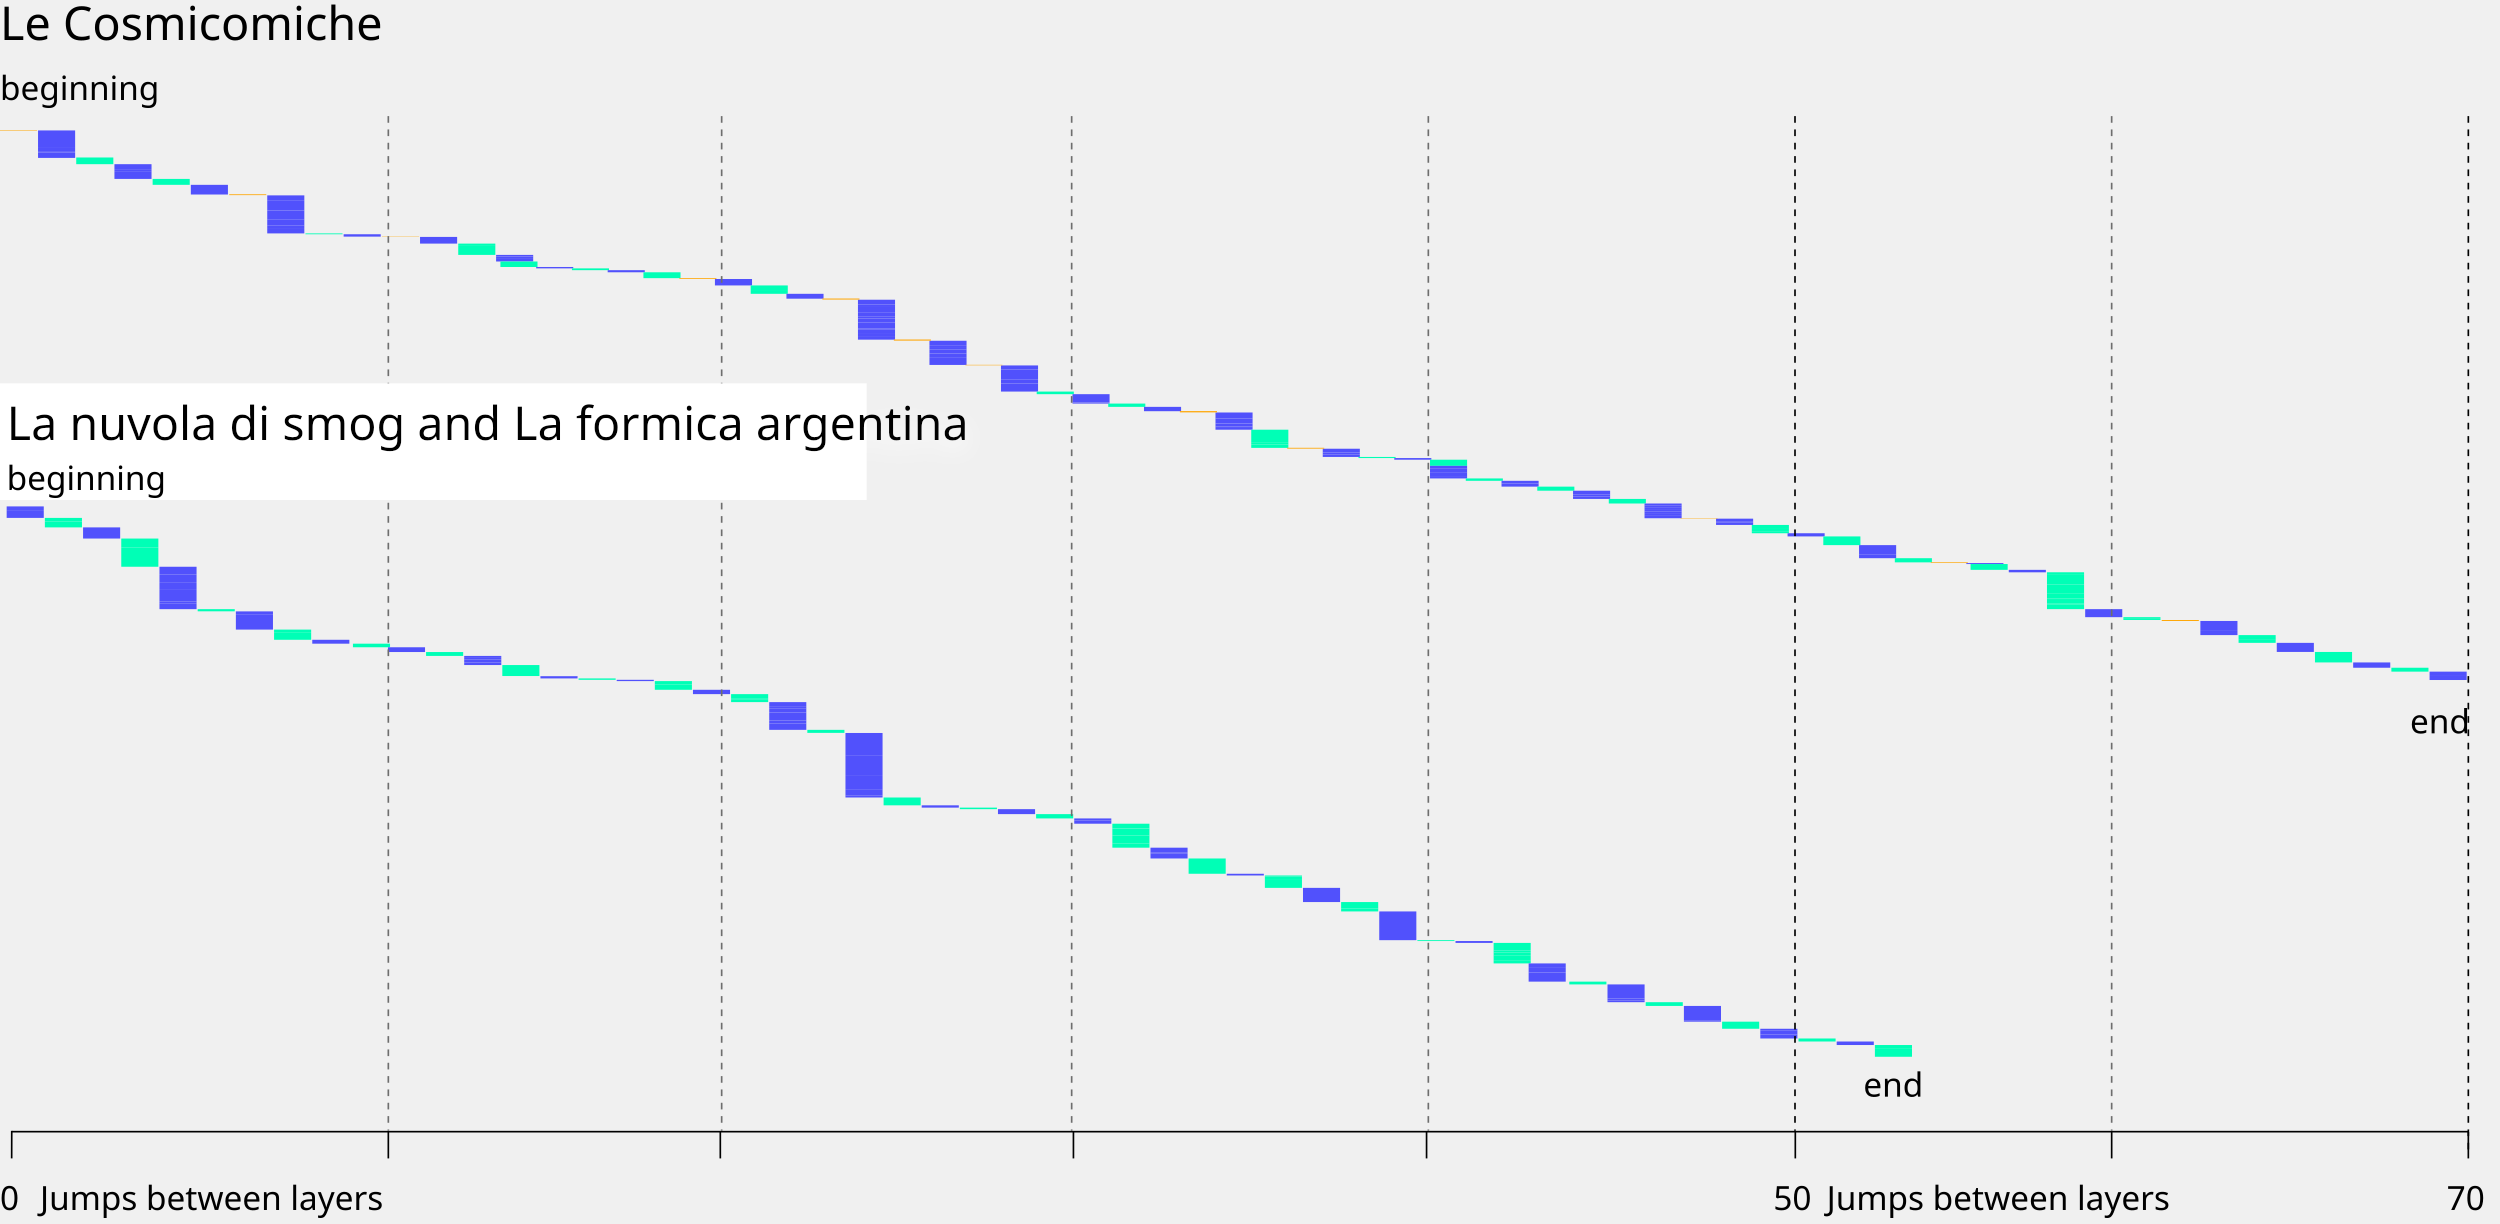
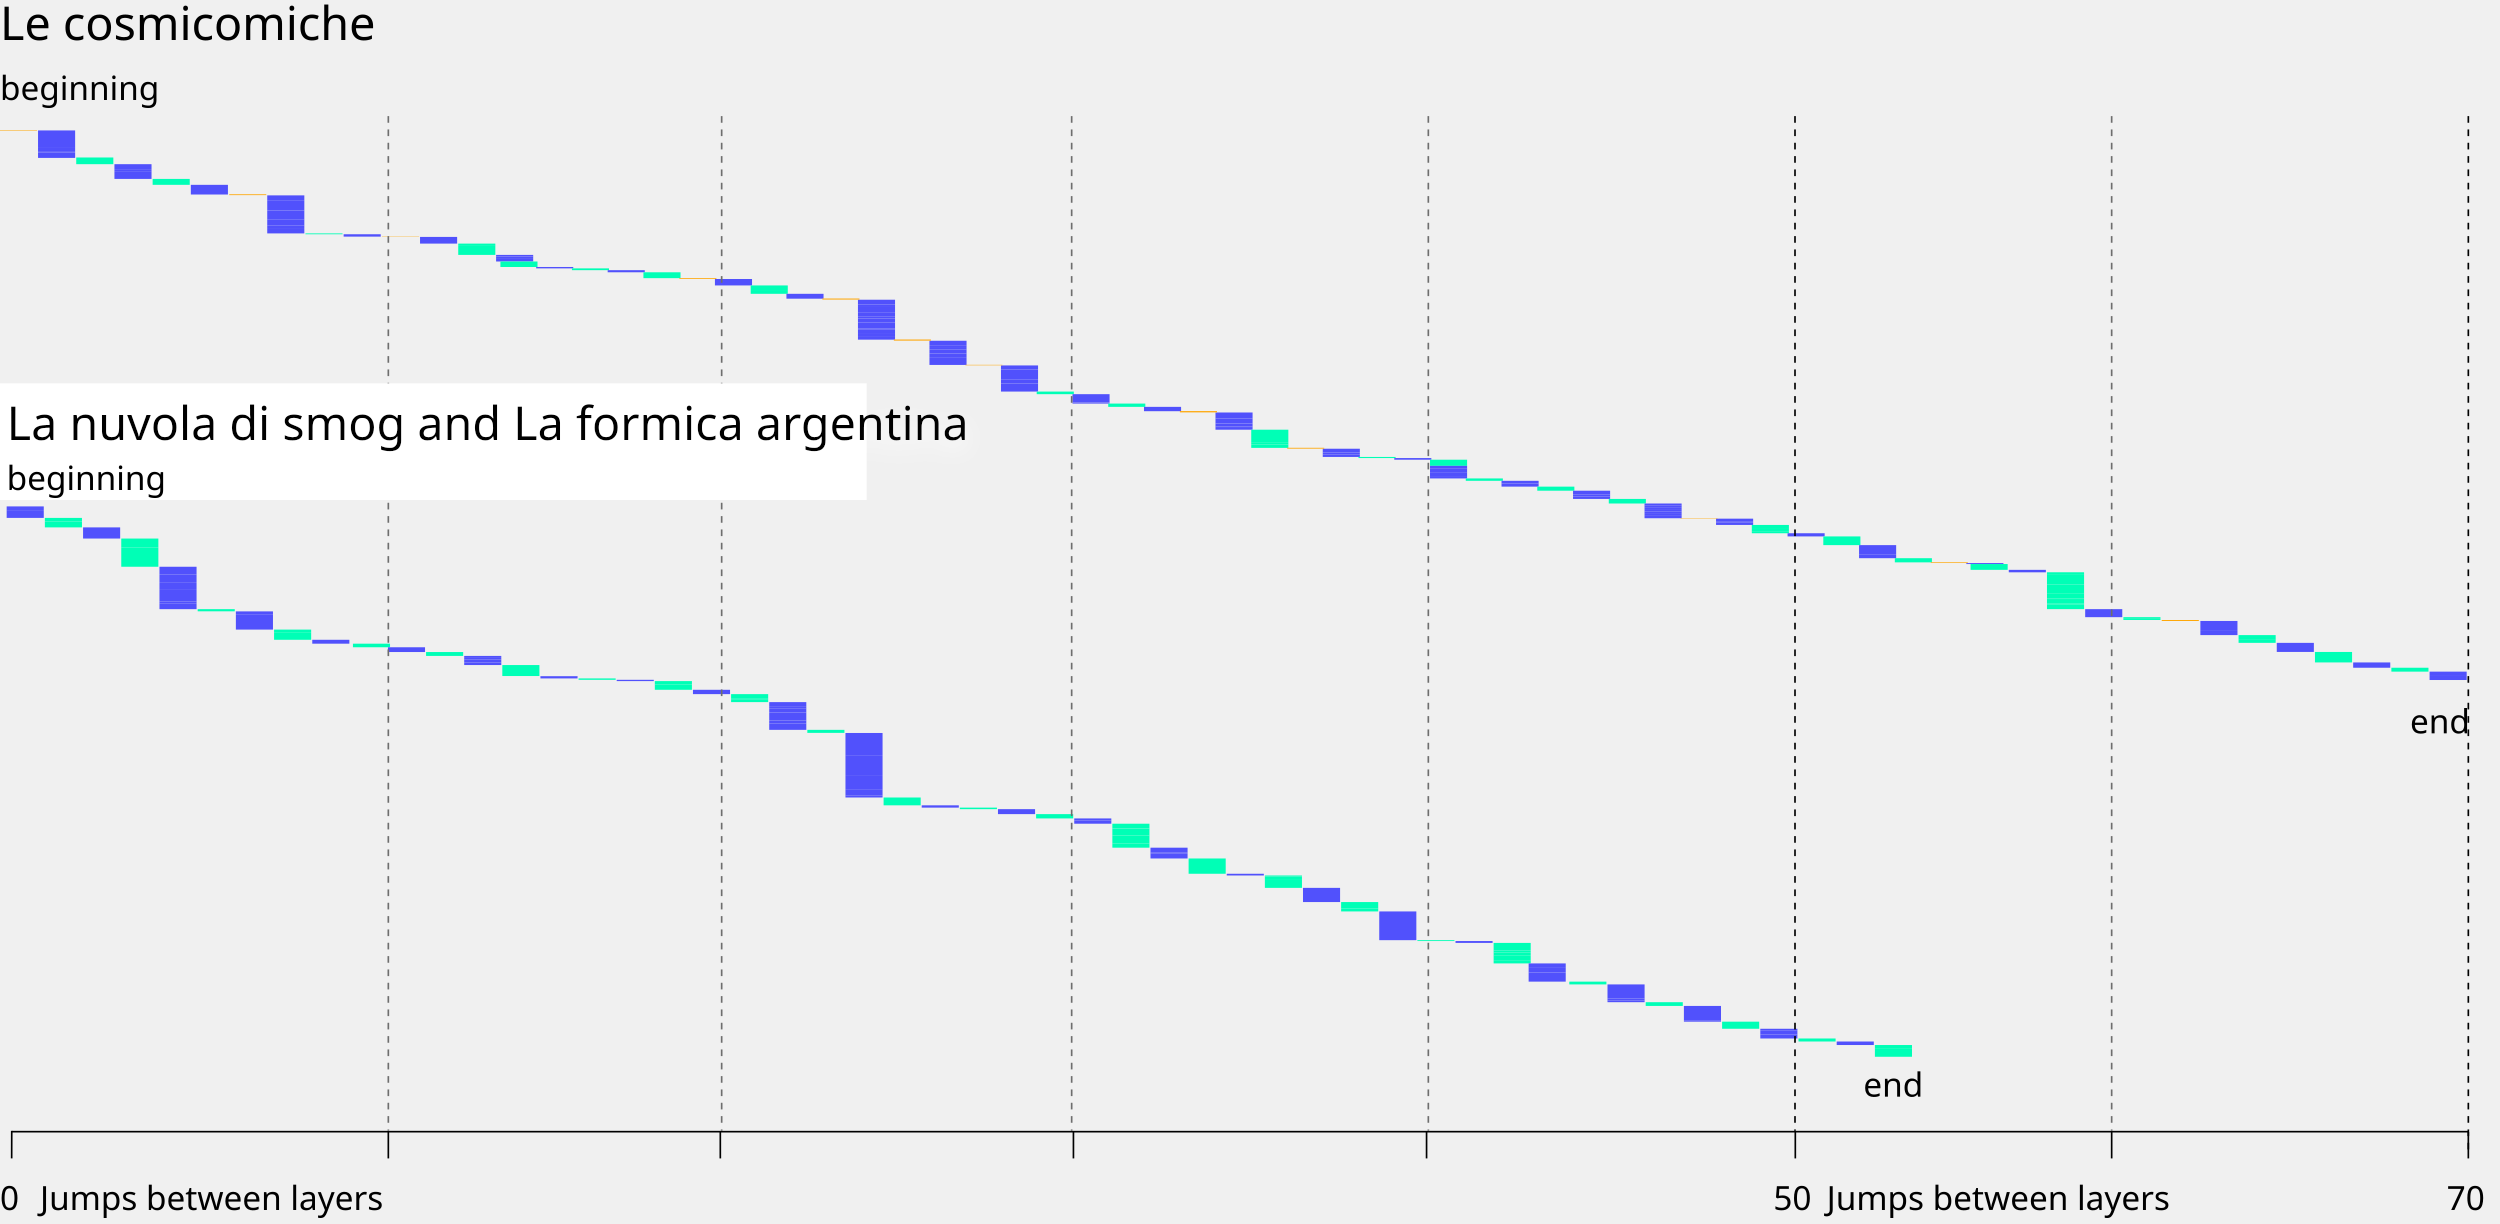
<svg xmlns="http://www.w3.org/2000/svg" width="750" height="367" viewBox="0 0 750 367">
  <defs>
    <filter id="La_nuvola_di_smog_and_La_formica_argentina" x="-7" y="112" width="417" height="36" filterUnits="userSpaceOnUse">
      <feOffset dy="3" input="SourceAlpha" />
      <feGaussianBlur stdDeviation="3" result="blur" />
      <feFlood flood-color="#fff" />
      <feComposite operator="in" in2="blur" />
      <feComposite in="SourceGraphic" />
    </filter>
    <clipPath id="clip-zoom_03">
      <rect width="750" height="367" />
    </clipPath>
  </defs>
  <g id="zoom_03" clip-path="url(#clip-zoom_03)">
    <g id="cosmicomiche">
      <rect id="Rectangle_1513" data-name="Rectangle 1513" width="11.128" height="0.148" transform="translate(0 39)" fill="orange" />
      <g id="Raggruppa_24095" data-name="Raggruppa 24095">
        <rect id="Rectangle_1542" data-name="Rectangle 1542" width="11.128" height="2.01" transform="translate(22.872 47.245)" fill="#00ffb6" />
        <g id="Group_608" data-name="Group 608" transform="translate(34.332 49.255)">
          <rect id="Rectangle_1543" data-name="Rectangle 1543" width="11.128" height="1.703" fill="#5151fc" />
          <rect id="Rectangle_1544" data-name="Rectangle 1544" width="11.128" height="0.384" transform="translate(0 1.704)" fill="#5151fc" />
          <rect id="Rectangle_1545" data-name="Rectangle 1545" width="11.128" height="2.331" transform="translate(0 2.088)" fill="#5151fc" />
        </g>
        <rect id="Rectangle_1546" data-name="Rectangle 1546" width="11.128" height="1.776" transform="translate(45.792 53.675)" fill="#00ffb6" />
        <rect id="Rectangle_1547" data-name="Rectangle 1547" width="11.128" height="2.903" transform="translate(57.252 55.452)" fill="#5151fc" />
        <g id="Group_607" data-name="Group 607" transform="translate(80.172 58.612)">
          <rect id="Rectangle_1548" data-name="Rectangle 1548" width="11.128" height="1.448" fill="#5151fc" />
          <rect id="Rectangle_1549" data-name="Rectangle 1549" width="11.128" height="3.075" transform="translate(0 1.448)" fill="#5151fc" />
          <rect id="Rectangle_1550" data-name="Rectangle 1550" width="11.128" height="2.64" transform="translate(0 4.524)" fill="#5151fc" />
          <rect id="Rectangle_1551" data-name="Rectangle 1551" width="11.128" height="1.814" transform="translate(0 7.165)" fill="#5151fc" />
          <rect id="Rectangle_1552" data-name="Rectangle 1552" width="11.128" height="1.097" transform="translate(0 8.979)" fill="#5151fc" />
          <rect id="Rectangle_1553" data-name="Rectangle 1553" width="11.128" height="1.332" transform="translate(0 10.078)" fill="#5151fc" />
        </g>
        <rect id="Rectangle_1554" data-name="Rectangle 1554" width="11.128" height="0.255" transform="translate(91.632 70.022)" fill="#00ffb6" />
        <rect id="Rectangle_1555" data-name="Rectangle 1555" width="11.128" height="0.708" transform="translate(103.092 70.277)" fill="#5151fc" />
        <rect id="Rectangle_1556" data-name="Rectangle 1556" width="11.128" height="2.004" transform="translate(126.011 71.077)" fill="#5151fc" />
        <g id="Group_613" data-name="Group 613" transform="translate(137.472 73.082)">
          <g id="Group_609" data-name="Group 609">
            <rect id="Rectangle_1557" data-name="Rectangle 1557" width="11.128" height="0.685" fill="#00ffb6" />
            <rect id="Rectangle_1558" data-name="Rectangle 1558" width="11.128" height="2.705" transform="translate(0 0.685)" fill="#00ffb6" />
          </g>
        </g>
        <g id="Group_614" data-name="Group 614" transform="translate(148.829 76.472)">
          <g id="Group_610" data-name="Group 610">
            <rect id="Rectangle_1559" data-name="Rectangle 1559" width="11.128" height="0.473" fill="#5151fc" />
            <rect id="Rectangle_1560" data-name="Rectangle 1560" width="11.128" height="0.729" transform="translate(0 0.474)" fill="#5151fc" />
            <rect id="Rectangle_1561" data-name="Rectangle 1561" width="11.128" height="0.773" transform="translate(0 1.203)" fill="#5151fc" />
          </g>
        </g>
        <rect id="Rectangle_1562" data-name="Rectangle 1562" width="11.128" height="1.65" transform="translate(150.123 78.448)" fill="#00ffb6" />
        <rect id="Rectangle_1563" data-name="Rectangle 1563" width="11.128" height="0.416" transform="translate(160.849 80.097)" fill="#5151fc" />
        <rect id="Rectangle_1564" data-name="Rectangle 1564" width="11.128" height="0.537" transform="translate(171.575 80.514)" fill="#00ffb6" />
        <rect id="Rectangle_1565" data-name="Rectangle 1565" width="11.128" height="0.633" transform="translate(182.301 81.05)" fill="#5151fc" />
        <rect id="Rectangle_1566" data-name="Rectangle 1566" width="11.128" height="1.766" transform="translate(193.028 81.684)" fill="#00ffb6" />
        <rect id="Rectangle_1567" data-name="Rectangle 1567" width="11.128" height="1.932" transform="translate(214.48 83.7)" fill="#5151fc" />
        <g id="Group_615" data-name="Group 615" transform="translate(225.207 85.632)">
          <rect id="Rectangle_1568" data-name="Rectangle 1568" width="11.128" height="1.661" fill="#00ffb6" />
          <rect id="Rectangle_1569" data-name="Rectangle 1569" width="11.128" height="0.851" transform="translate(0 1.661)" fill="#00ffb6" />
        </g>
        <rect id="Rectangle_1570" data-name="Rectangle 1570" width="11.128" height="1.462" transform="translate(235.932 88.144)" fill="#5151fc" />
        <g id="Group_616" data-name="Group 616" transform="translate(257.385 89.917)">
          <g id="Group_611" data-name="Group 611">
            <rect id="Rectangle_1571" data-name="Rectangle 1571" width="11.128" height="1.471" fill="#5151fc" />
            <rect id="Rectangle_1572" data-name="Rectangle 1572" width="11.128" height="0.706" transform="translate(0 1.471)" fill="#5151fc" />
            <rect id="Rectangle_1573" data-name="Rectangle 1573" width="11.128" height="1.746" transform="translate(0 2.177)" fill="#5151fc" />
            <rect id="Rectangle_1574" data-name="Rectangle 1574" width="11.128" height="1.04" transform="translate(0 3.923)" fill="#5151fc" />
            <rect id="Rectangle_1575" data-name="Rectangle 1575" width="11.128" height="0.663" transform="translate(0 4.964)" fill="#5151fc" />
            <rect id="Rectangle_1576" data-name="Rectangle 1576" width="11.128" height="0.759" transform="translate(0 5.626)" fill="#5151fc" />
            <rect id="Rectangle_1577" data-name="Rectangle 1577" width="11.128" height="0.401" transform="translate(0 6.385)" fill="#5151fc" />
            <rect id="Rectangle_1578" data-name="Rectangle 1578" width="11.128" height="1.823" transform="translate(0 6.787)" fill="#5151fc" />
            <rect id="Rectangle_1579" data-name="Rectangle 1579" width="11.128" height="0.385" transform="translate(0 8.61)" fill="#5151fc" />
            <rect id="Rectangle_1580" data-name="Rectangle 1580" width="11.128" height="0.997" transform="translate(0 8.996)" fill="#5151fc" />
            <rect id="Rectangle_1581" data-name="Rectangle 1581" width="11.128" height="0.909" transform="translate(0 9.993)" fill="#5151fc" />
            <rect id="Rectangle_1582" data-name="Rectangle 1582" width="11.128" height="1.078" transform="translate(0 10.901)" fill="#5151fc" />
          </g>
        </g>
        <g id="Group_617" data-name="Group 617" transform="translate(278.837 102.228)">
          <rect id="Rectangle_1583" data-name="Rectangle 1583" width="11.128" height="1.328" fill="#5151fc" />
          <rect id="Rectangle_1584" data-name="Rectangle 1584" width="11.128" height="0.551" transform="translate(0 1.328)" fill="#5151fc" />
          <rect id="Rectangle_1585" data-name="Rectangle 1585" width="11.128" height="0.781" transform="translate(0 1.88)" fill="#5151fc" />
          <rect id="Rectangle_1586" data-name="Rectangle 1586" width="11.128" height="1.139" transform="translate(0 2.661)" fill="#5151fc" />
          <rect id="Rectangle_1587" data-name="Rectangle 1587" width="11.128" height="1.117" transform="translate(0 3.801)" fill="#5151fc" />
          <rect id="Rectangle_1588" data-name="Rectangle 1588" width="11.128" height="2.335" transform="translate(0 4.918)" fill="#5151fc" />
        </g>
        <g id="Group_618" data-name="Group 618" transform="translate(300.29 109.631)">
          <rect id="Rectangle_1589" data-name="Rectangle 1589" width="11.128" height="1.249" fill="#5151fc" />
          <rect id="Rectangle_1590" data-name="Rectangle 1590" width="11.128" height="2.905" transform="translate(0 1.248)" fill="#5151fc" />
          <rect id="Rectangle_1591" data-name="Rectangle 1591" width="11.128" height="1.239" transform="translate(0 4.152)" fill="#5151fc" />
          <rect id="Rectangle_1592" data-name="Rectangle 1592" width="11.128" height="2.449" transform="translate(0 5.392)" fill="#5151fc" />
        </g>
        <rect id="Rectangle_1593" data-name="Rectangle 1593" width="11.128" height="0.781" transform="translate(311.016 117.472)" fill="#00ffb6" />
        <g id="Group_619" data-name="Group 619" transform="translate(321.743 118.253)">
          <rect id="Rectangle_1594" data-name="Rectangle 1594" width="11.128" height="2.501" fill="#5151fc" />
          <rect id="Rectangle_1595" data-name="Rectangle 1595" width="11.128" height="0.065" transform="translate(0 2.501)" fill="#5151fc" />
          <rect id="Rectangle_1596" data-name="Rectangle 1596" width="11.128" height="0.255" transform="translate(0 2.567)" fill="#5151fc" />
        </g>
        <rect id="Rectangle_1597" data-name="Rectangle 1597" width="11.128" height="0.984" transform="translate(332.468 121.074)" fill="#00ffb6" />
        <rect id="Rectangle_1598" data-name="Rectangle 1598" width="11.128" height="1.301" transform="translate(343.195 122.059)" fill="#5151fc" />
        <g id="Group_620" data-name="Group 620" transform="translate(364.647 123.746)">
          <rect id="Rectangle_1599" data-name="Rectangle 1599" width="11.128" height="1.653" fill="#5151fc" />
          <rect id="Rectangle_1600" data-name="Rectangle 1600" width="11.128" height="0.146" transform="translate(0 1.654)" fill="#5151fc" />
          <rect id="Rectangle_1601" data-name="Rectangle 1601" width="11.128" height="1.477" transform="translate(0 1.8)" fill="#5151fc" />
          <rect id="Rectangle_1602" data-name="Rectangle 1602" width="11.128" height="0.146" transform="translate(0 3.277)" fill="#5151fc" />
          <rect id="Rectangle_1603" data-name="Rectangle 1603" width="11.128" height="0.78" transform="translate(0 3.424)" fill="#5151fc" />
          <rect id="Rectangle_1604" data-name="Rectangle 1604" width="11.128" height="0.166" transform="translate(0 4.204)" fill="#5151fc" />
          <rect id="Rectangle_1605" data-name="Rectangle 1605" width="11.128" height="0.796" transform="translate(0 4.37)" fill="#5151fc" />
        </g>
        <g id="Group_621" data-name="Group 621" transform="translate(375.374 128.912)">
          <rect id="Rectangle_1606" data-name="Rectangle 1606" width="11.128" height="3.741" fill="#00ffb6" />
          <rect id="Rectangle_1607" data-name="Rectangle 1607" width="11.128" height="0.705" transform="translate(0 3.741)" fill="#00ffb6" />
          <rect id="Rectangle_1608" data-name="Rectangle 1608" width="11.128" height="1.005" transform="translate(0 4.445)" fill="#00ffb6" />
        </g>
        <g id="Group_622" data-name="Group 622" transform="translate(396.826 134.619)">
          <rect id="Rectangle_1609" data-name="Rectangle 1609" width="11.128" height="0.985" fill="#5151fc" />
          <rect id="Rectangle_1610" data-name="Rectangle 1610" width="11.128" height="0.125" transform="translate(0 0.986)" fill="#5151fc" />
          <rect id="Rectangle_1611" data-name="Rectangle 1611" width="11.128" height="0.656" transform="translate(0 1.11)" fill="#5151fc" />
          <rect id="Rectangle_1612" data-name="Rectangle 1612" width="11.128" height="0.698" transform="translate(0 1.767)" fill="#5151fc" />
        </g>
        <rect id="Rectangle_1613" data-name="Rectangle 1613" width="11.128" height="0.333" transform="translate(407.552 137.084)" fill="#00ffb6" />
        <rect id="Rectangle_1614" data-name="Rectangle 1614" width="11.128" height="0.496" transform="translate(418.279 137.418)" fill="#5151fc" />
        <g id="Group_623" data-name="Group 623" transform="translate(429.004 137.914)">
          <rect id="Rectangle_1615" data-name="Rectangle 1615" width="11.128" height="1.841" fill="#00ffb6" />
          <rect id="Rectangle_1616" data-name="Rectangle 1616" width="11.128" height="0.717" transform="translate(0 1.841)" fill="#5151fc" />
          <rect id="Rectangle_1617" data-name="Rectangle 1617" width="11.128" height="1.376" transform="translate(0 2.558)" fill="#5151fc" />
          <rect id="Rectangle_1618" data-name="Rectangle 1618" width="11.128" height="0.967" transform="translate(0 3.935)" fill="#5151fc" />
          <rect id="Rectangle_1619" data-name="Rectangle 1619" width="11.128" height="0.716" transform="translate(0 4.902)" fill="#5151fc" />
        </g>
        <rect id="Rectangle_1620" data-name="Rectangle 1620" width="11.128" height="0.709" transform="translate(439.731 143.532)" fill="#00ffb6" />
        <g id="Group_624" data-name="Group 624" transform="translate(450.458 144.242)">
          <rect id="Rectangle_1621" data-name="Rectangle 1621" width="11.128" height="0.82" fill="#5151fc" />
          <rect id="Rectangle_1622" data-name="Rectangle 1622" width="11.128" height="0.928" transform="translate(0 0.82)" fill="#5151fc" />
        </g>
        <rect id="Rectangle_1623" data-name="Rectangle 1623" width="11.128" height="1.223" transform="translate(461.183 145.99)" fill="#00ffb6" />
        <g id="Group_625" data-name="Group 625" transform="translate(471.91 147.214)">
          <rect id="Rectangle_1624" data-name="Rectangle 1624" width="11.128" height="0.683" fill="#5151fc" />
          <rect id="Rectangle_1625" data-name="Rectangle 1625" width="11.128" height="0.408" transform="translate(0 0.683)" fill="#5151fc" />
          <rect id="Rectangle_1626" data-name="Rectangle 1626" width="11.128" height="0.671" transform="translate(0 1.092)" fill="#5151fc" />
          <rect id="Rectangle_1627" data-name="Rectangle 1627" width="11.128" height="0.702" transform="translate(0 1.763)" fill="#5151fc" />
        </g>
        <rect id="Rectangle_1628" data-name="Rectangle 1628" width="11.128" height="1.372" transform="translate(482.636 149.679)" fill="#00ffb6" />
        <g id="Group_626" data-name="Group 626" transform="translate(493.362 151.052)">
          <rect id="Rectangle_1629" data-name="Rectangle 1629" width="11.128" height="0.527" fill="#5151fc" />
          <rect id="Rectangle_1630" data-name="Rectangle 1630" width="11.128" height="0.568" transform="translate(0 0.528)" fill="#5151fc" />
          <rect id="Rectangle_1631" data-name="Rectangle 1631" width="11.128" height="0.572" transform="translate(0 1.096)" fill="#5151fc" />
          <rect id="Rectangle_1632" data-name="Rectangle 1632" width="11.128" height="0.64" transform="translate(0 1.668)" fill="#5151fc" />
          <rect id="Rectangle_1633" data-name="Rectangle 1633" width="11.128" height="0.207" transform="translate(0 2.309)" fill="#5151fc" />
          <rect id="Rectangle_1634" data-name="Rectangle 1634" width="11.128" height="0.358" transform="translate(0 2.517)" fill="#5151fc" />
          <rect id="Rectangle_1635" data-name="Rectangle 1635" width="11.128" height="0.838" transform="translate(0 2.875)" fill="#5151fc" />
          <rect id="Rectangle_1636" data-name="Rectangle 1636" width="11.128" height="0.705" transform="translate(0 3.713)" fill="#5151fc" />
        </g>
        <rect id="Rectangle_1637" data-name="Rectangle 1637" width="11.128" height="0.773" transform="translate(514.815 155.598)" fill="#5151fc" />
        <rect id="Rectangle_1638" data-name="Rectangle 1638" width="11.128" height="0.423" transform="translate(514.815 156.371)" fill="#5151fc" />
        <rect id="Rectangle_1639" data-name="Rectangle 1639" width="11.128" height="0.688" transform="translate(514.815 156.795)" fill="#5151fc" />
        <g id="Group_627" data-name="Group 627" transform="translate(525.54 157.484)">
          <rect id="Rectangle_1640" data-name="Rectangle 1640" width="11.128" height="1.209" fill="#00ffb6" />
          <rect id="Rectangle_1641" data-name="Rectangle 1641" width="11.128" height="0.853" transform="translate(0 1.209)" fill="#00ffb6" />
          <rect id="Rectangle_1642" data-name="Rectangle 1642" width="11.128" height="0.427" transform="translate(0 2.063)" fill="#00ffb6" />
        </g>
        <rect id="Rectangle_1643" data-name="Rectangle 1643" width="11.128" height="0.951" transform="translate(536.267 159.974)" fill="#5151fc" />
        <g id="Group_628" data-name="Group 628" transform="translate(546.994 160.925)">
          <rect id="Rectangle_1644" data-name="Rectangle 1644" width="11.128" height="2.614" fill="#00ffb6" />
        </g>
        <g id="Group_629" data-name="Group 629" transform="translate(557.719 163.538)">
          <rect id="Rectangle_1645" data-name="Rectangle 1645" width="11.128" height="2.893" fill="#5151fc" />
          <rect id="Rectangle_1646" data-name="Rectangle 1646" width="11.128" height="1.029" transform="translate(0 2.893)" fill="#5151fc" />
        </g>
        <rect id="Rectangle_1647" data-name="Rectangle 1647" width="11.128" height="1.247" transform="translate(568.446 167.46)" fill="#00ffb6" />
        <rect id="Rectangle_1648" data-name="Rectangle 1648" width="11.128" height="0.291" transform="translate(589.898 168.922)" fill="#5151fc" />
        <rect id="Rectangle_1649" data-name="Rectangle 1649" width="11.128" height="1.744" transform="translate(591.174 169.213)" fill="#00ffb6" />
        <rect id="Rectangle_1650" data-name="Rectangle 1650" width="11.128" height="0.738" transform="translate(602.634 170.957)" fill="#5151fc" />
        <g id="Group_630" data-name="Group 630" transform="translate(614.095 171.68)">
          <rect id="Rectangle_1651" data-name="Rectangle 1651" width="11.128" height="0.783" fill="#00ffb6" />
          <rect id="Rectangle_1652" data-name="Rectangle 1652" width="11.128" height="2.924" transform="translate(0 0.784)" fill="#00ffb6" />
          <rect id="Rectangle_1653" data-name="Rectangle 1653" width="11.128" height="2.576" transform="translate(0 3.708)" fill="#00ffb6" />
          <rect id="Rectangle_1654" data-name="Rectangle 1654" width="11.128" height="1.584" transform="translate(0 6.285)" fill="#00ffb6" />
          <rect id="Rectangle_1655" data-name="Rectangle 1655" width="11.128" height="0.44" transform="translate(0 7.869)" fill="#00ffb6" />
          <rect id="Rectangle_1656" data-name="Rectangle 1656" width="11.128" height="1.012" transform="translate(0 8.31)" fill="#00ffb6" />
          <rect id="Rectangle_1657" data-name="Rectangle 1657" width="11.128" height="0.3" transform="translate(0 9.323)" fill="#00ffb6" />
          <rect id="Rectangle_1658" data-name="Rectangle 1658" width="11.128" height="1.437" transform="translate(0 9.623)" fill="#00ffb6" />
        </g>
        <g id="Group_631" data-name="Group 631" transform="translate(625.555 182.742)">
          <rect id="Rectangle_1659" data-name="Rectangle 1659" width="11.128" height="2.407" fill="#5151fc" />
        </g>
        <g id="Group_632" data-name="Group 632" transform="translate(637.015 185.149)">
          <rect id="Rectangle_1660" data-name="Rectangle 1660" width="11.128" height="0.495" fill="#00ffb6" />
          <rect id="Rectangle_1661" data-name="Rectangle 1661" width="11.128" height="0.347" transform="translate(0 0.496)" fill="#00ffb6" />
        </g>
        <g id="Group_633" data-name="Group 633" transform="translate(660.112 186.288)">
          <rect id="Rectangle_1665" data-name="Rectangle 1665" width="11.128" height="2.988" fill="#5151fc" />
          <rect id="Rectangle_1666" data-name="Rectangle 1666" width="11.128" height="0.327" transform="translate(0 2.989)" fill="#5151fc" />
          <rect id="Rectangle_1667" data-name="Rectangle 1667" width="11.128" height="0.924" transform="translate(0 3.316)" fill="#5151fc" />
        </g>
        <g id="Group_634" data-name="Group 634" transform="translate(671.573 190.529)">
          <rect id="Rectangle_1668" data-name="Rectangle 1668" width="11.128" height="1.207" fill="#00ffb6" />
          <rect id="Rectangle_1669" data-name="Rectangle 1669" width="11.128" height="1.122" transform="translate(0 1.207)" fill="#00ffb6" />
        </g>
        <rect id="Rectangle_1670" data-name="Rectangle 1670" width="11.128" height="2.723" transform="translate(683.032 192.86)" fill="#5151fc" />
        <rect id="Rectangle_1671" data-name="Rectangle 1671" width="11.128" height="3.143" transform="translate(694.492 195.587)" fill="#00ffb6" />
        <rect id="Rectangle_1515" data-name="Rectangle 1515" width="11.128" height="0.242" transform="translate(68.76 58.293)" fill="orange" />
        <rect id="Rectangle_1517" data-name="Rectangle 1517" width="11.128" height="0.089" transform="translate(114.6 70.926)" fill="orange" />
        <rect id="Rectangle_1519" data-name="Rectangle 1519" width="11.128" height="0.235" transform="translate(203.799 83.407)" fill="orange" />
        <rect id="Rectangle_1521" data-name="Rectangle 1521" width="11.128" height="0.299" transform="translate(246.704 89.564)" fill="orange" />
        <rect id="Rectangle_1523" data-name="Rectangle 1523" width="11.128" height="0.316" transform="translate(268.156 101.862)" fill="orange" />
        <rect id="Rectangle_1525" data-name="Rectangle 1525" width="11.128" height="0.137" transform="translate(289.608 109.45)" fill="orange" />
        <rect id="Rectangle_1527" data-name="Rectangle 1527" width="11.128" height="0.37" transform="translate(353.966 123.337)" fill="orange" />
        <rect id="Rectangle_1529" data-name="Rectangle 1529" width="11.128" height="0.246" transform="translate(386.144 134.34)" fill="orange" />
        <rect id="Rectangle_1531" data-name="Rectangle 1531" width="11.128" height="0.113" transform="translate(504.132 155.463)" fill="orange" />
        <rect id="Rectangle_1533" data-name="Rectangle 1533" width="11.128" height="0.203" transform="translate(579.217 168.701)" fill="orange" />
        <rect id="Rectangle_1535" data-name="Rectangle 1535" width="11.128" height="0.286" transform="translate(648.522 186)" fill="orange" />
        <g id="Group_636" data-name="Group 636" transform="translate(11.412 39.129)">
          <rect id="Rectangle_1538" data-name="Rectangle 1538" width="11.128" height="4.983" fill="#5151fc" />
          <rect id="Rectangle_1539" data-name="Rectangle 1539" width="11.128" height="1.237" transform="translate(0 4.983)" fill="#5151fc" />
          <rect id="Rectangle_1540" data-name="Rectangle 1540" width="11.128" height="0.414" transform="translate(0 6.221)" fill="#5151fc" />
          <rect id="Rectangle_1541" data-name="Rectangle 1541" width="11.128" height="1.609" transform="translate(0 6.636)" fill="#5151fc" />
        </g>
        <rect id="Rectangle_1672" data-name="Rectangle 1672" width="11.128" height="1.587" transform="translate(705.952 198.734)" fill="#5151fc" />
        <rect id="Rectangle_1673" data-name="Rectangle 1673" width="11.128" height="1.171" transform="translate(717.412 200.321)" fill="#00ffb6" />
        <g id="Group_635" data-name="Group 635" transform="translate(728.872 201.492)">
          <rect id="Rectangle_1674" data-name="Rectangle 1674" width="11.128" height="1.015" fill="#5151fc" />
          <rect id="Rectangle_1675" data-name="Rectangle 1675" width="11.128" height="1.496" transform="translate(0 1.016)" fill="#5151fc" />
        </g>
      </g>
    </g>
    <g id="nucola-rett" transform="translate(2 151.921)">
      <g id="Group_688" data-name="Group 688" transform="translate(0)">
        <g id="Group_662" data-name="Group 662">
          <rect id="Rectangle_1839" data-name="Rectangle 1839" width="11.128" height="1.344" fill="#5151fc" />
          <rect id="Rectangle_1840" data-name="Rectangle 1840" width="11.128" height="2.106" transform="translate(0 1.345)" fill="#5151fc" />
        </g>
        <g id="Group_687" data-name="Group 687" transform="translate(11.46 3.452)">
          <g id="Group_663" data-name="Group 663">
            <rect id="Rectangle_1841" data-name="Rectangle 1841" width="11.128" height="1.05" fill="#00ffb6" />
            <rect id="Rectangle_1842" data-name="Rectangle 1842" width="11.128" height="1.792" transform="translate(0 1.052)" fill="#00ffb6" />
          </g>
        </g>
        <g id="Group_686" data-name="Group 686" transform="translate(22.92 6.296)">
          <g id="Group_664" data-name="Group 664">
            <rect id="Rectangle_1843" data-name="Rectangle 1843" width="11.128" height="3.346" fill="#5151fc" />
          </g>
        </g>
        <g id="Group_685" data-name="Group 685" transform="translate(34.379 9.644)">
          <g id="Group_665" data-name="Group 665">
            <rect id="Rectangle_1844" data-name="Rectangle 1844" width="11.128" height="2.735" fill="#00ffb6" />
            <rect id="Rectangle_1845" data-name="Rectangle 1845" width="11.128" height="5.724" transform="translate(0 2.736)" fill="#00ffb6" />
          </g>
        </g>
        <g id="Group_684" data-name="Group 684" transform="translate(45.84 18.105)">
          <rect id="Rectangle_1846" data-name="Rectangle 1846" width="11.128" height="2.272" fill="#5151fc" />
          <rect id="Rectangle_1847" data-name="Rectangle 1847" width="11.128" height="2.545" transform="translate(0 2.274)" fill="#5151fc" />
          <rect id="Rectangle_1848" data-name="Rectangle 1848" width="11.128" height="1.878" transform="translate(0 4.821)" fill="#5151fc" />
          <rect id="Rectangle_1849" data-name="Rectangle 1849" width="11.128" height="3.754" transform="translate(0 6.699)" fill="#5151fc" />
          <rect id="Rectangle_1850" data-name="Rectangle 1850" width="11.128" height="0.503" transform="translate(0 10.454)" fill="#5151fc" />
          <rect id="Rectangle_1851" data-name="Rectangle 1851" width="11.128" height="1.762" transform="translate(0 10.959)" fill="#5151fc" />
        </g>
        <rect id="Rectangle_1852" data-name="Rectangle 1852" width="11.128" height="0.647" transform="translate(57.3 30.826)" fill="#00ffb6" />
        <g id="Group_683" data-name="Group 683" transform="translate(68.76 31.474)">
          <rect id="Rectangle_1853" data-name="Rectangle 1853" width="11.128" height="0.032" fill="#5151fc" />
          <rect id="Rectangle_1854" data-name="Rectangle 1854" width="11.128" height="1.011" transform="translate(0 0.033)" fill="#5151fc" />
          <rect id="Rectangle_1855" data-name="Rectangle 1855" width="11.128" height="4.437" transform="translate(0 1.047)" fill="#5151fc" />
        </g>
        <g id="Group_682" data-name="Group 682" transform="translate(80.22 36.96)">
          <rect id="Rectangle_1856" data-name="Rectangle 1856" width="11.128" height="0.775" fill="#00ffb6" />
          <rect id="Rectangle_1857" data-name="Rectangle 1857" width="11.128" height="2.278" transform="translate(0 0.776)" fill="#00ffb6" />
        </g>
        <rect id="Rectangle_1858" data-name="Rectangle 1858" width="11.128" height="1.167" transform="translate(91.68 40.016)" fill="#5151fc" />
        <rect id="Rectangle_1859" data-name="Rectangle 1859" width="11.128" height="1.073" transform="translate(103.881 41.183)" fill="#00ffb6" />
        <rect id="Rectangle_1860" data-name="Rectangle 1860" width="11.128" height="1.43" transform="translate(114.381 42.259)" fill="#5151fc" />
        <rect id="Rectangle_1861" data-name="Rectangle 1861" width="11.128" height="1.166" transform="translate(125.82 43.69)" fill="#00ffb6" />
        <g id="Group_681" data-name="Group 681" transform="translate(137.258 44.856)">
          <rect id="Rectangle_1862" data-name="Rectangle 1862" width="11.128" height="0.591" fill="#5151fc" />
          <rect id="Rectangle_1863" data-name="Rectangle 1863" width="11.128" height="0.439" transform="translate(0 0.592)" fill="#5151fc" />
          <rect id="Rectangle_1864" data-name="Rectangle 1864" width="11.128" height="0.948" transform="translate(0 1.032)" fill="#5151fc" />
          <rect id="Rectangle_1865" data-name="Rectangle 1865" width="11.128" height="0.756" transform="translate(0 1.981)" fill="#5151fc" />
        </g>
        <rect id="Rectangle_1866" data-name="Rectangle 1866" width="11.128" height="3.292" transform="translate(148.696 47.595)" fill="#00ffb6" />
        <rect id="Rectangle_1867" data-name="Rectangle 1867" width="11.128" height="0.224" transform="translate(160.134 50.889)" fill="#5151fc" />
        <rect id="Rectangle_1868" data-name="Rectangle 1868" width="11.128" height="0.49" transform="translate(160.134 51.114)" fill="#5151fc" />
        <rect id="Rectangle_1869" data-name="Rectangle 1869" width="11.128" height="0.416" transform="translate(171.573 51.605)" fill="#00ffb6" />
        <rect id="Rectangle_1870" data-name="Rectangle 1870" width="11.128" height="0.387" transform="translate(183.011 52.023)" fill="#5151fc" />
        <rect id="Rectangle_1871" data-name="Rectangle 1871" width="11.128" height="0.982" transform="translate(194.449 52.411)" fill="#00ffb6" />
        <rect id="Rectangle_1872" data-name="Rectangle 1872" width="11.128" height="1.623" transform="translate(194.449 53.393)" fill="#00ffb6" />
        <g id="Group_680" data-name="Group 680" transform="translate(205.887 55.018)">
          <rect id="Rectangle_1873" data-name="Rectangle 1873" width="11.128" height="1.299" fill="#5151fc" />
        </g>
        <g id="Group_679" data-name="Group 679" transform="translate(217.326 56.319)">
          <rect id="Rectangle_1874" data-name="Rectangle 1874" width="11.128" height="1.39" fill="#00ffb6" />
          <rect id="Rectangle_1875" data-name="Rectangle 1875" width="11.128" height="0.15" transform="translate(0 1.391)" fill="#00ffb6" />
          <rect id="Rectangle_1876" data-name="Rectangle 1876" width="11.128" height="0.852" transform="translate(0 1.541)" fill="#00ffb6" />
        </g>
        <g id="Group_678" data-name="Group 678" transform="translate(228.764 58.714)">
          <rect id="Rectangle_1877" data-name="Rectangle 1877" width="11.128" height="1.212" fill="#5151fc" />
          <rect id="Rectangle_1878" data-name="Rectangle 1878" width="11.128" height="0.628" transform="translate(0 1.213)" fill="#5151fc" />
          <rect id="Rectangle_1879" data-name="Rectangle 1879" width="11.128" height="1.251" transform="translate(0 1.843)" fill="#5151fc" />
          <rect id="Rectangle_1880" data-name="Rectangle 1880" width="11.128" height="2.412" transform="translate(0 3.095)" fill="#5151fc" />
          <rect id="Rectangle_1881" data-name="Rectangle 1881" width="11.128" height="0.946" transform="translate(0 5.509)" fill="#5151fc" />
          <rect id="Rectangle_1882" data-name="Rectangle 1882" width="11.128" height="1.866" transform="translate(0 6.456)" fill="#5151fc" />
        </g>
        <g id="Group_677" data-name="Group 677" transform="translate(240.202 67.036)">
          <rect id="Rectangle_1883" data-name="Rectangle 1883" width="11.128" height="0.676" fill="#00ffb6" />
          <rect id="Rectangle_1884" data-name="Rectangle 1884" width="11.128" height="0.259" transform="translate(0 0.677)" fill="#00ffb6" />
        </g>
        <g id="Group_676" data-name="Group 676" transform="translate(251.64 67.974)">
          <rect id="Rectangle_1885" data-name="Rectangle 1885" width="11.128" height="6.862" fill="#5151fc" />
          <rect id="Rectangle_1886" data-name="Rectangle 1886" width="11.128" height="5.761" transform="translate(0 6.864)" fill="#5151fc" />
          <rect id="Rectangle_1887" data-name="Rectangle 1887" width="11.128" height="4.427" transform="translate(0 12.627)" fill="#5151fc" />
          <rect id="Rectangle_1888" data-name="Rectangle 1888" width="11.128" height="1.755" transform="translate(0 17.055)" fill="#5151fc" />
          <rect id="Rectangle_1889" data-name="Rectangle 1889" width="11.128" height="0.542" transform="translate(0 18.811)" fill="#5151fc" />
        </g>
        <rect id="Rectangle_1890" data-name="Rectangle 1890" width="11.128" height="2.349" transform="translate(263.079 87.329)" fill="#00ffb6" />
        <rect id="Rectangle_1891" data-name="Rectangle 1891" width="11.128" height="0.688" transform="translate(274.516 89.678)" fill="#5151fc" />
        <rect id="Rectangle_1892" data-name="Rectangle 1892" width="11.128" height="0.456" transform="translate(285.954 90.367)" fill="#00ffb6" />
        <rect id="Rectangle_1893" data-name="Rectangle 1893" width="11.128" height="1.491" transform="translate(297.392 90.824)" fill="#5151fc" />
        <rect id="Rectangle_1894" data-name="Rectangle 1894" width="11.128" height="1.29" transform="translate(308.83 92.316)" fill="#00ffb6" />
        <rect id="Rectangle_1895" data-name="Rectangle 1895" width="11.128" height="0.599" transform="translate(320.269 93.607)" fill="#5151fc" />
        <rect id="Rectangle_1896" data-name="Rectangle 1896" width="11.128" height="0.987" transform="translate(320.269 94.206)" fill="#5151fc" />
        <g id="Group_675" data-name="Group 675" transform="translate(331.707 95.195)">
          <rect id="Rectangle_1897" data-name="Rectangle 1897" width="11.128" height="1.421" fill="#00ffb6" />
          <rect id="Rectangle_1898" data-name="Rectangle 1898" width="11.128" height="2.113" transform="translate(0 1.443)" fill="#00ffb6" />
          <rect id="Rectangle_1899" data-name="Rectangle 1899" width="11.128" height="2.412" transform="translate(0 3.557)" fill="#00ffb6" />
          <rect id="Rectangle_1900" data-name="Rectangle 1900" width="11.128" height="1.219" transform="translate(0 5.97)" fill="#00ffb6" />
        </g>
        <g id="Group_674" data-name="Group 674" transform="translate(343.145 102.385)">
          <rect id="Rectangle_1901" data-name="Rectangle 1901" width="11.128" height="1.489" fill="#5151fc" />
          <rect id="Rectangle_1902" data-name="Rectangle 1902" width="11.128" height="0.213" transform="translate(0 1.49)" fill="#5151fc" />
          <rect id="Rectangle_1903" data-name="Rectangle 1903" width="11.128" height="1.533" transform="translate(0 1.704)" fill="#5151fc" />
        </g>
        <rect id="Rectangle_1904" data-name="Rectangle 1904" width="11.128" height="4.586" transform="translate(354.583 105.623)" fill="#00ffb6" />
        <rect id="Rectangle_1905" data-name="Rectangle 1905" width="11.128" height="0.516" transform="translate(366.022 110.21)" fill="#5151fc" />
        <rect id="Rectangle_1906" data-name="Rectangle 1906" width="11.128" height="0.322" transform="translate(377.46 110.727)" fill="#00ffb6" />
        <rect id="Rectangle_1907" data-name="Rectangle 1907" width="11.128" height="0.746" transform="translate(377.46 111.05)" fill="#00ffb6" />
        <rect id="Rectangle_1908" data-name="Rectangle 1908" width="11.128" height="2.642" transform="translate(377.46 111.797)" fill="#00ffb6" />
        <g id="Group_673" data-name="Group 673" transform="translate(388.898 114.44)">
          <rect id="Rectangle_1909" data-name="Rectangle 1909" width="11.128" height="4.257" fill="#5151fc" />
        </g>
        <g id="Group_672" data-name="Group 672" transform="translate(400.336 118.698)">
          <rect id="Rectangle_1910" data-name="Rectangle 1910" width="11.128" height="1.919" fill="#00ffb6" />
          <rect id="Rectangle_1911" data-name="Rectangle 1911" width="11.128" height="0.891" transform="translate(0 1.92)" fill="#00ffb6" />
        </g>
        <rect id="Rectangle_1912" data-name="Rectangle 1912" width="11.128" height="8.618" transform="translate(411.775 121.51)" fill="#5151fc" />
        <rect id="Rectangle_1913" data-name="Rectangle 1913" width="11.128" height="0.259" transform="translate(423.213 130.13)" fill="#00ffb6" />
        <rect id="Rectangle_1914" data-name="Rectangle 1914" width="11.128" height="0.562" transform="translate(434.651 130.39)" fill="#5151fc" />
        <g id="Group_671" data-name="Group 671" transform="translate(446.088 130.953)">
          <rect id="Rectangle_1915" data-name="Rectangle 1915" width="11.128" height="2.261" fill="#00ffb6" />
          <rect id="Rectangle_1916" data-name="Rectangle 1916" width="11.128" height="0.614" transform="translate(0 2.262)" fill="#00ffb6" />
          <rect id="Rectangle_1917" data-name="Rectangle 1917" width="11.128" height="0.968" transform="translate(0 2.877)" fill="#00ffb6" />
          <rect id="Rectangle_1918" data-name="Rectangle 1918" width="11.128" height="1.337" transform="translate(0 3.845)" fill="#00ffb6" />
          <rect id="Rectangle_1919" data-name="Rectangle 1919" width="11.128" height="0.964" transform="translate(0 5.184)" fill="#00ffb6" />
        </g>
        <g id="Group_670" data-name="Group 670" transform="translate(456.59 137.103)">
          <rect id="Rectangle_1920" data-name="Rectangle 1920" width="11.128" height="1.346" fill="#5151fc" />
          <rect id="Rectangle_1921" data-name="Rectangle 1921" width="11.128" height="1.377" transform="translate(0 1.347)" fill="#5151fc" />
          <rect id="Rectangle_1922" data-name="Rectangle 1922" width="11.128" height="2.743" transform="translate(0 2.724)" fill="#5151fc" />
        </g>
        <rect id="Rectangle_1923" data-name="Rectangle 1923" width="11.128" height="0.83" transform="translate(468.791 142.571)" fill="#00ffb6" />
        <g id="Group_669" data-name="Group 669" transform="translate(480.251 143.403)">
          <rect id="Rectangle_1924" data-name="Rectangle 1924" width="11.128" height="4.203" fill="#5151fc" />
          <rect id="Rectangle_1925" data-name="Rectangle 1925" width="11.128" height="0.635" transform="translate(0 4.204)" fill="#5151fc" />
          <rect id="Rectangle_1926" data-name="Rectangle 1926" width="11.128" height="0.494" transform="translate(0 4.84)" fill="#5151fc" />
        </g>
        <rect id="Rectangle_1927" data-name="Rectangle 1927" width="11.128" height="1.122" transform="translate(491.711 148.737)" fill="#00ffb6" />
        <g id="Group_668" data-name="Group 668" transform="translate(503.171 149.86)">
          <rect id="Rectangle_1928" data-name="Rectangle 1928" width="11.128" height="4.439" fill="#5151fc" />
          <rect id="Rectangle_1929" data-name="Rectangle 1929" width="11.128" height="0.279" transform="translate(0 4.44)" fill="#5151fc" />
        </g>
        <rect id="Rectangle_1930" data-name="Rectangle 1930" width="11.128" height="2.128" transform="translate(514.63 154.581)" fill="#00ffb6" />
        <g id="Group_667" data-name="Group 667" transform="translate(526.09 156.709)">
          <rect id="Rectangle_1931" data-name="Rectangle 1931" width="11.128" height="0.453" fill="#5151fc" />
          <rect id="Rectangle_1932" data-name="Rectangle 1932" width="11.128" height="1.237" transform="translate(0 0.454)" fill="#5151fc" />
          <rect id="Rectangle_1933" data-name="Rectangle 1933" width="11.128" height="1.224" transform="translate(0 1.692)" fill="#5151fc" />
        </g>
        <rect id="Rectangle_1934" data-name="Rectangle 1934" width="11.128" height="0.904" transform="translate(537.551 159.626)" fill="#00ffb6" />
        <rect id="Rectangle_1935" data-name="Rectangle 1935" width="11.128" height="1.054" transform="translate(549.011 160.532)" fill="#5151fc" />
        <g id="Group_666" data-name="Group 666" transform="translate(560.471 161.586)">
          <rect id="Rectangle_1936" data-name="Rectangle 1936" width="11.128" height="0.938" fill="#00ffb6" />
          <rect id="Rectangle_1937" data-name="Rectangle 1937" width="11.128" height="2.586" transform="translate(0 0.939)" fill="#00ffb6" />
        </g>
      </g>
    </g>
    <text id="end" transform="translate(723 220)" font-size="10" font-family="HKGrotesk-Regular, HK Grotesk">
      <tspan x="0" y="0">end</tspan>
    </text>
    <text id="end-2" data-name="end" transform="translate(559 329)" font-size="10" font-family="HKGrotesk-Regular, HK Grotesk">
      <tspan x="0" y="0">end</tspan>
    </text>
    <g id="Raggruppa_23660" data-name="Raggruppa 23660" transform="translate(0 17)">
      <path id="Tracciato_89" data-name="Tracciato 89" d="M4202.022,2217.257c0,1.981-.022,8.27-.022,8.27" transform="translate(-4198.5 -1895)" fill="none" stroke="#000" stroke-width="0.5" />
      <path id="Tracciato_90" data-name="Tracciato 90" d="M4202,2217.6v7.925" transform="translate(-4085.5 -1895)" fill="none" stroke="#000" stroke-width="0.5" />
      <path id="Tracciato_91" data-name="Tracciato 91" d="M4202,2217.6v7.925" transform="translate(-3985.906 -1895)" fill="none" stroke="#000" stroke-width="0.5" />
      <path id="Tracciato_92" data-name="Tracciato 92" d="M4202,2217.6v7.925" transform="translate(-3879.969 -1895)" fill="none" stroke="#000" stroke-width="0.5" />
      <path id="Tracciato_93" data-name="Tracciato 93" d="M4202,2217.6v7.925" transform="translate(-3774.031 -1895)" fill="none" stroke="#000" stroke-width="0.5" />
      <path id="Tracciato_94" data-name="Tracciato 94" d="M4202,2217.6v7.925" transform="translate(-3663.406 -1895)" fill="none" stroke="#000" stroke-width="0.5" />
      <path id="Tracciato_95" data-name="Tracciato 95" d="M4202,2217.6v7.925" transform="translate(-3568.5 -1895)" fill="none" stroke="#000" stroke-width="0.5" />
      <text id="_50" data-name="50" transform="translate(532 346)" font-size="10" font-family="HKGrotesk-Regular, HK Grotesk">
        <tspan x="0" y="0">50</tspan>
      </text>
      <text id="_0" data-name="0" transform="translate(0 346)" font-size="10" font-family="HKGrotesk-Regular, HK Grotesk">
        <tspan x="0" y="0">0</tspan>
      </text>
      <path id="Tracciato_98" data-name="Tracciato 98" d="M0,0H737" transform="translate(3.5 322.5)" fill="none" stroke="#000" stroke-width="0.5" />
      <text id="Jumps_between_layers" data-name="Jumps between layers" transform="translate(12 346)" font-size="10" font-family="HKGrotesk-Regular, HK Grotesk">
        <tspan x="0" y="0">Jumps between layers</tspan>
      </text>
      <text id="Jumps_between_layers-2" data-name="Jumps between layers" transform="translate(548 346)" font-size="10" font-family="HKGrotesk-Regular, HK Grotesk">
        <tspan x="0" y="0">Jumps between layers</tspan>
      </text>
      <path id="Tracciato_96" data-name="Tracciato 96" d="M4202,2217.6v7.925" transform="translate(-3461.5 -1895)" fill="none" stroke="#000" stroke-width="0.5" />
      <text id="_70" data-name="70" transform="translate(734 346)" font-size="10" font-family="HKGrotesk-Regular, HK Grotesk">
        <tspan x="0" y="0">70</tspan>
      </text>
    </g>
    <g id="axis" transform="translate(0 34.831)">
      <path id="Tracciato_129" data-name="Tracciato 129" d="M5732.01,1229v304.425" transform="translate(-5193.51 -1229)" fill="none" stroke="#000" stroke-width="0.5" stroke-dasharray="2" />
      <path id="Tracciato_148125" data-name="Tracciato 148125" d="M5732.01,1229v304.425" transform="translate(-5303.51 -1229)" fill="none" stroke="#6e6e6e" stroke-width="0.5" stroke-dasharray="2" />
      <path id="Tracciato_148129" data-name="Tracciato 148129" d="M5732.01,1229v304.425" transform="translate(-5098.51 -1229)" fill="none" stroke="#6e6e6e" stroke-width="0.5" stroke-dasharray="2" />
      <path id="Tracciato_148126" data-name="Tracciato 148126" d="M5732.01,1229v304.425" transform="translate(-5410.51 -1229)" fill="none" stroke="#6e6e6e" stroke-width="0.5" stroke-dasharray="2" />
      <path id="Tracciato_148127" data-name="Tracciato 148127" d="M5732.01,1229v304.425" transform="translate(-5515.51 -1229)" fill="none" stroke="#6e6e6e" stroke-width="0.5" stroke-dasharray="2" />
      <path id="Tracciato_148128" data-name="Tracciato 148128" d="M5732.01,1229v304.425" transform="translate(-5615.51 -1229)" fill="none" stroke="#6e6e6e" stroke-width="0.5" stroke-dasharray="2" />
      <path id="Tracciato_130" data-name="Tracciato 130" d="M5732.01,1229v311.235" transform="translate(-4991.51 -1229)" fill="none" stroke="#000" stroke-width="0.5" stroke-dasharray="2" />
      <rect id="Rettangolo_19596" data-name="Rettangolo 19596" width="260" height="35" transform="translate(0 80.169)" fill="#fff" />
    </g>
    <g id="nuvola">
      <g transform="matrix(1, 0, 0, 1, 0, 0)" filter="url(#La_nuvola_di_smog_and_La_formica_argentina)">
        <text id="La_nuvola_di_smog_and_La_formica_argentina-2" data-name="La nuvola di smog and La formica argentina" transform="translate(2 118)" font-size="14" font-family="HKGrotesk-Medium, HK Grotesk" font-weight="500">
          <tspan x="0" y="14">La nuvola di smog and La formica argentina</tspan>
        </text>
      </g>
      <text id="beginning" transform="translate(2 147)" font-size="10" font-family="HKGrotesk-Regular, HK Grotesk">
        <tspan x="0" y="0">beginning</tspan>
      </text>
    </g>
    <g id="cosmi">
-       <text id="Le_Cosmicomiche" data-name="Le Cosmicomiche" transform="translate(0 -2)" font-size="14" font-family="HKGrotesk-Medium, HK Grotesk" font-weight="500">
-         <tspan x="0" y="14">Le Cosmicomiche</tspan>
+       <text id="Le_Cosmicomiche" data-name="Le cosmicomiche" transform="translate(0 -2)" font-size="14" font-family="HKGrotesk-Medium, HK Grotesk" font-weight="500">
+         <tspan x="0" y="14">Le cosmicomiche</tspan>
      </text>
      <text id="beginning-2" data-name="beginning" transform="translate(0 30)" font-size="10" font-family="HKGrotesk-Regular, HK Grotesk">
        <tspan x="0" y="0">beginning</tspan>
      </text>
    </g>
  </g>
</svg>
